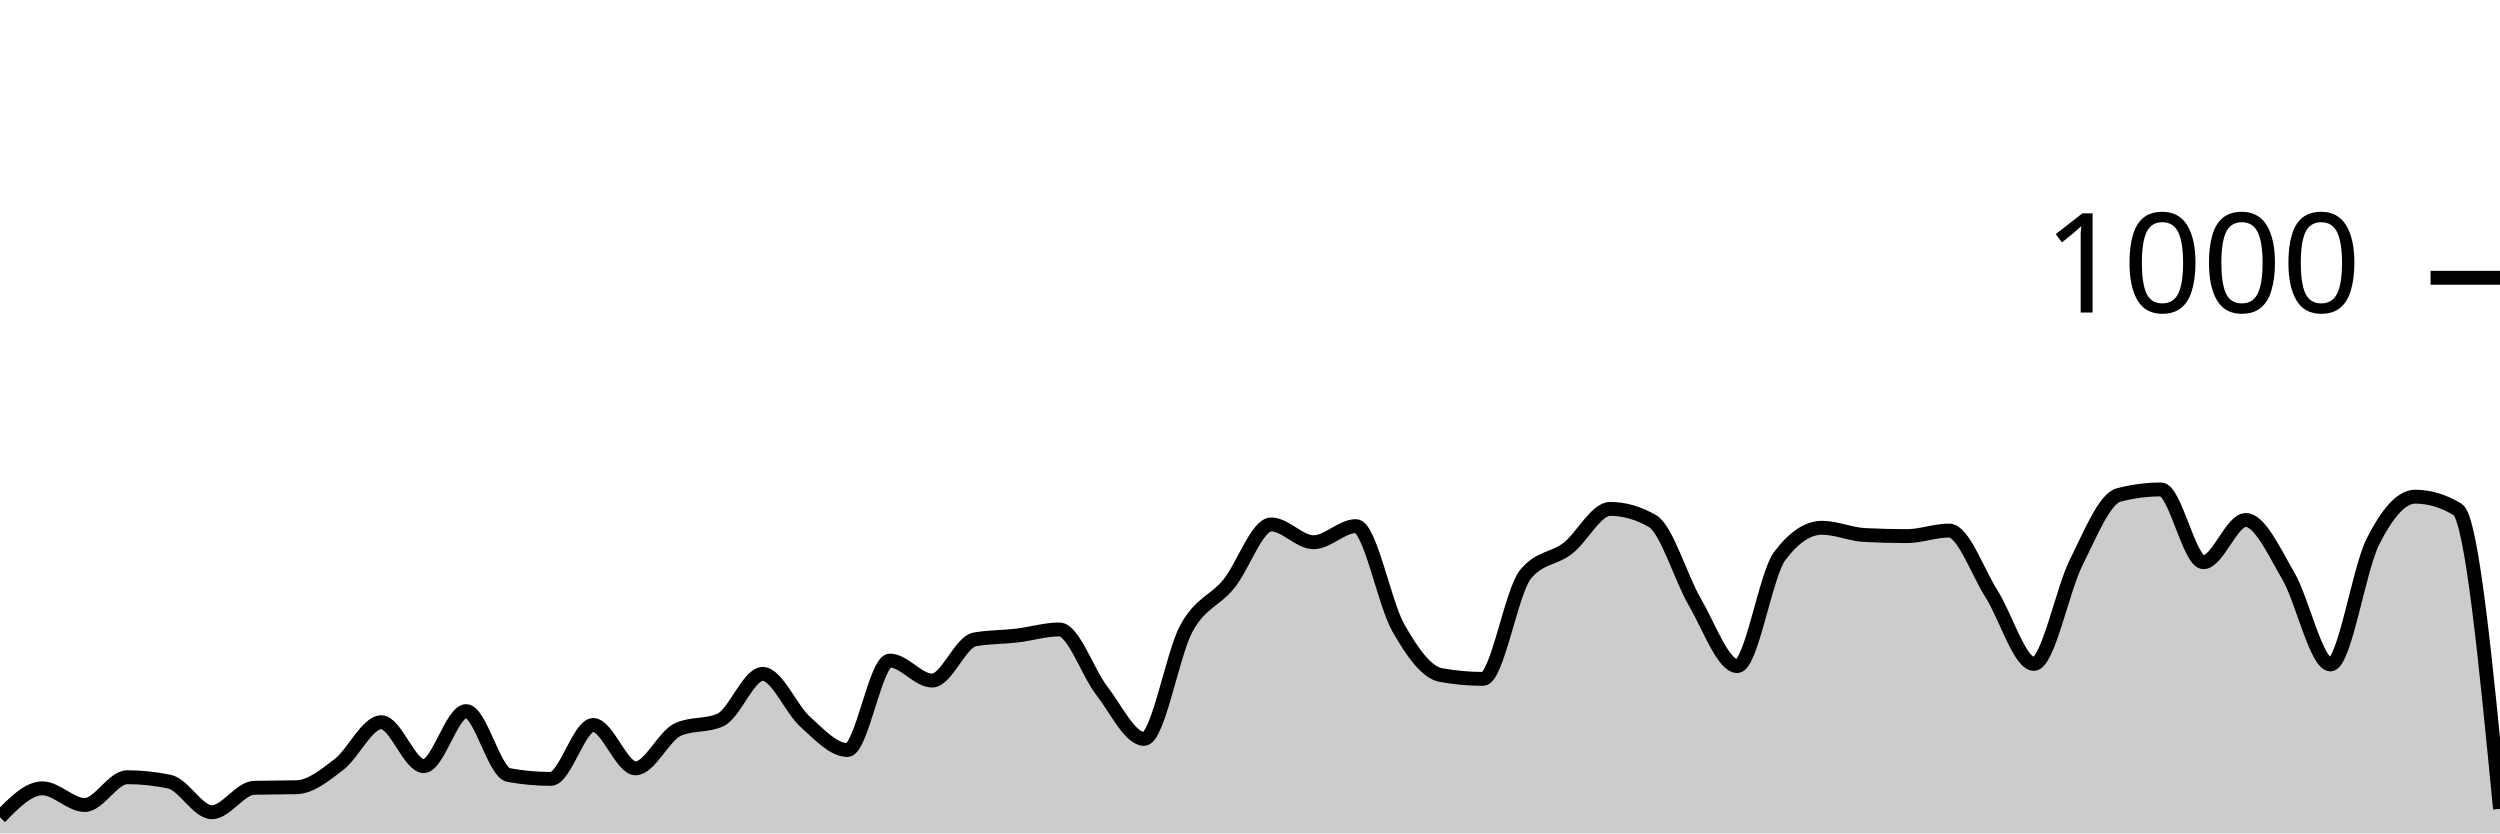
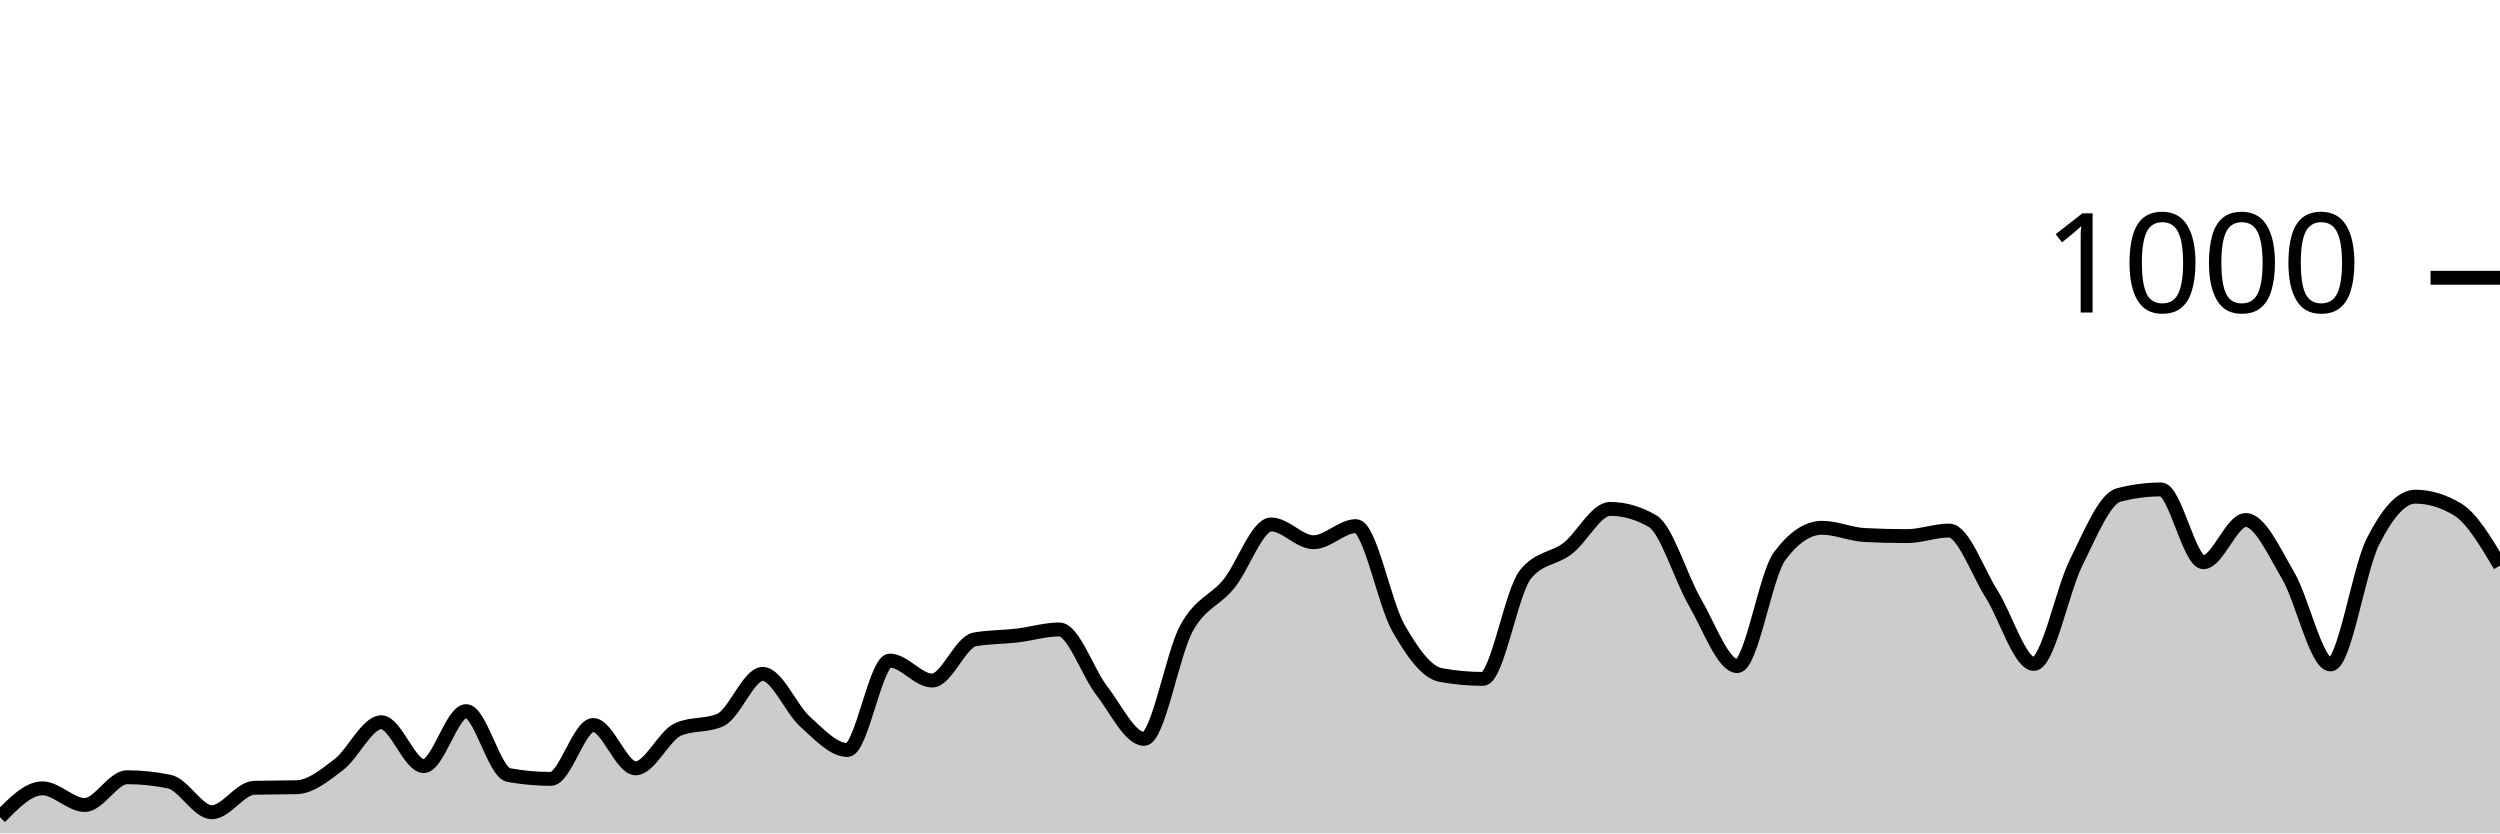
<svg xmlns="http://www.w3.org/2000/svg" viewBox="0 0 180 60">
  <g transform="translate(0,20)">
-     <path class="area" fill="rgba(0, 0, 0, 0.2)" d="M0,38.84C1.017,37.8,2.034,36.76,3.051,36.76C4.068,36.76,5.085,37.96,6.102,37.96C7.119,37.96,8.136,35.96,9.153,35.96C10.169,35.96,11.186,36.067,12.203,36.28C13.22,36.493,14.237,38.48,15.254,38.48C16.271,38.48,17.288,36.747,18.305,36.72C19.322,36.693,20.339,36.707,21.356,36.68C22.373,36.653,23.39,35.82,24.407,35.04C25.424,34.26,26.441,32,27.458,32C28.475,32,29.492,35.16,30.508,35.16C31.525,35.16,32.542,31.2,33.559,31.2C34.576,31.2,35.593,35.613,36.61,35.8C37.627,35.987,38.644,36.08,39.661,36.08C40.678,36.08,41.695,32.2,42.712,32.2C43.729,32.2,44.746,35.32,45.763,35.32C46.78,35.32,47.797,32.973,48.814,32.52C49.831,32.067,50.847,32.293,51.864,31.84C52.881,31.387,53.898,28.52,54.915,28.52C55.932,28.52,56.949,31.047,57.966,31.96C58.983,32.873,60,34,61.017,34C62.034,34,63.051,27.56,64.068,27.56C65.085,27.56,66.102,29,67.119,29C68.136,29,69.153,26.227,70.169,26.04C71.186,25.853,72.203,25.88,73.22,25.76C74.237,25.64,75.254,25.32,76.271,25.32C77.288,25.32,78.305,28.407,79.322,29.72C80.339,31.033,81.356,33.2,82.373,33.2C83.39,33.2,84.407,27.1,85.424,25.24C86.441,23.38,87.458,23.287,88.475,22.04C89.492,20.793,90.508,17.76,91.525,17.76C92.542,17.76,93.559,19.04,94.576,19.04C95.593,19.04,96.61,17.88,97.627,17.88C98.644,17.88,99.661,23.413,100.678,25.2C101.695,26.987,102.712,28.413,103.729,28.6C104.746,28.787,105.763,28.88,106.78,28.88C107.797,28.88,108.814,22.613,109.831,21.36C110.847,20.107,111.864,20.267,112.881,19.48C113.898,18.693,114.915,16.64,115.932,16.64C116.949,16.64,117.966,16.933,118.983,17.52C120,18.107,121.017,21.62,122.034,23.36C123.051,25.1,124.068,27.96,125.085,27.96C126.102,27.96,127.119,21.4,128.136,20.04C129.153,18.68,130.169,18,131.186,18C132.203,18,133.22,18.467,134.237,18.52C135.254,18.573,136.271,18.6,137.288,18.6C138.305,18.6,139.322,18.2,140.339,18.2C141.356,18.2,142.373,21.16,143.39,22.76C144.407,24.36,145.424,27.8,146.441,27.8C147.458,27.8,148.475,22.507,149.492,20.48C150.508,18.453,151.525,15.907,152.542,15.64C153.559,15.373,154.576,15.24,155.593,15.24C156.61,15.24,157.627,20.48,158.644,20.48C159.661,20.48,160.678,17.44,161.695,17.44C162.712,17.44,163.729,19.707,164.746,21.44C165.763,23.173,166.78,27.84,167.797,27.84C168.814,27.84,169.831,21.013,170.847,19C171.864,16.987,172.881,15.76,173.898,15.76C174.915,15.76,175.932,16.067,176.949,16.68C177.966,17.293,178.983,27.767,180,38.24L180,40C178.983,40,177.966,40,176.949,40C175.932,40,174.915,40,173.898,40C172.881,40,171.864,40,170.847,40C169.831,40,168.814,40,167.797,40C166.78,40,165.763,40,164.746,40C163.729,40,162.712,40,161.695,40C160.678,40,159.661,40,158.644,40C157.627,40,156.61,40,155.593,40C154.576,40,153.559,40,152.542,40C151.525,40,150.508,40,149.492,40C148.475,40,147.458,40,146.441,40C145.424,40,144.407,40,143.39,40C142.373,40,141.356,40,140.339,40C139.322,40,138.305,40,137.288,40C136.271,40,135.254,40,134.237,40C133.22,40,132.203,40,131.186,40C130.169,40,129.153,40,128.136,40C127.119,40,126.102,40,125.085,40C124.068,40,123.051,40,122.034,40C121.017,40,120,40,118.983,40C117.966,40,116.949,40,115.932,40C114.915,40,113.898,40,112.881,40C111.864,40,110.847,40,109.831,40C108.814,40,107.797,40,106.78,40C105.763,40,104.746,40,103.729,40C102.712,40,101.695,40,100.678,40C99.661,40,98.644,40,97.627,40C96.61,40,95.593,40,94.576,40C93.559,40,92.542,40,91.525,40C90.508,40,89.492,40,88.475,40C87.458,40,86.441,40,85.424,40C84.407,40,83.39,40,82.373,40C81.356,40,80.339,40,79.322,40C78.305,40,77.288,40,76.271,40C75.254,40,74.237,40,73.22,40C72.203,40,71.186,40,70.169,40C69.153,40,68.136,40,67.119,40C66.102,40,65.085,40,64.068,40C63.051,40,62.034,40,61.017,40C60,40,58.983,40,57.966,40C56.949,40,55.932,40,54.915,40C53.898,40,52.881,40,51.864,40C50.847,40,49.831,40,48.814,40C47.797,40,46.78,40,45.763,40C44.746,40,43.729,40,42.712,40C41.695,40,40.678,40,39.661,40C38.644,40,37.627,40,36.61,40C35.593,40,34.576,40,33.559,40C32.542,40,31.525,40,30.508,40C29.492,40,28.475,40,27.458,40C26.441,40,25.424,40,24.407,40C23.39,40,22.373,40,21.356,40C20.339,40,19.322,40,18.305,40C17.288,40,16.271,40,15.254,40C14.237,40,13.22,40,12.203,40C11.186,40,10.169,40,9.153,40C8.136,40,7.119,40,6.102,40C5.085,40,4.068,40,3.051,40C2.034,40,1.017,40,0,40Z" />
-     <path class="line" stroke="black" fill="none" d="M0,38.84C1.017,37.8,2.034,36.76,3.051,36.76C4.068,36.76,5.085,37.96,6.102,37.96C7.119,37.96,8.136,35.96,9.153,35.96C10.169,35.96,11.186,36.067,12.203,36.28C13.22,36.493,14.237,38.48,15.254,38.48C16.271,38.48,17.288,36.747,18.305,36.72C19.322,36.693,20.339,36.707,21.356,36.68C22.373,36.653,23.39,35.82,24.407,35.04C25.424,34.26,26.441,32,27.458,32C28.475,32,29.492,35.16,30.508,35.16C31.525,35.16,32.542,31.2,33.559,31.2C34.576,31.2,35.593,35.613,36.61,35.8C37.627,35.987,38.644,36.08,39.661,36.08C40.678,36.08,41.695,32.2,42.712,32.2C43.729,32.2,44.746,35.32,45.763,35.32C46.78,35.32,47.797,32.973,48.814,32.52C49.831,32.067,50.847,32.293,51.864,31.84C52.881,31.387,53.898,28.52,54.915,28.52C55.932,28.52,56.949,31.047,57.966,31.96C58.983,32.873,60,34,61.017,34C62.034,34,63.051,27.56,64.068,27.56C65.085,27.56,66.102,29,67.119,29C68.136,29,69.153,26.227,70.169,26.04C71.186,25.853,72.203,25.88,73.22,25.76C74.237,25.64,75.254,25.32,76.271,25.32C77.288,25.32,78.305,28.407,79.322,29.72C80.339,31.033,81.356,33.2,82.373,33.2C83.39,33.2,84.407,27.1,85.424,25.24C86.441,23.38,87.458,23.287,88.475,22.04C89.492,20.793,90.508,17.76,91.525,17.76C92.542,17.76,93.559,19.04,94.576,19.04C95.593,19.04,96.61,17.88,97.627,17.88C98.644,17.88,99.661,23.413,100.678,25.2C101.695,26.987,102.712,28.413,103.729,28.6C104.746,28.787,105.763,28.88,106.78,28.88C107.797,28.88,108.814,22.613,109.831,21.36C110.847,20.107,111.864,20.267,112.881,19.48C113.898,18.693,114.915,16.64,115.932,16.64C116.949,16.64,117.966,16.933,118.983,17.52C120,18.107,121.017,21.62,122.034,23.36C123.051,25.1,124.068,27.96,125.085,27.96C126.102,27.96,127.119,21.4,128.136,20.04C129.153,18.68,130.169,18,131.186,18C132.203,18,133.22,18.467,134.237,18.52C135.254,18.573,136.271,18.6,137.288,18.6C138.305,18.6,139.322,18.2,140.339,18.2C141.356,18.2,142.373,21.16,143.39,22.76C144.407,24.36,145.424,27.8,146.441,27.8C147.458,27.8,148.475,22.507,149.492,20.48C150.508,18.453,151.525,15.907,152.542,15.64C153.559,15.373,154.576,15.24,155.593,15.24C156.61,15.24,157.627,20.48,158.644,20.48C159.661,20.48,160.678,17.44,161.695,17.44C162.712,17.44,163.729,19.707,164.746,21.44C165.763,23.173,166.78,27.84,167.797,27.84C168.814,27.84,169.831,21.013,170.847,19C171.864,16.987,172.881,15.76,173.898,15.76C174.915,15.76,175.932,16.067,176.949,16.68C177.966,17.293,178.983,27.767,180,38.24" />
+     <path class="area" fill="rgba(0, 0, 0, 0.2)" d="M0,38.84C1.017,37.8,2.034,36.76,3.051,36.76C4.068,36.76,5.085,37.96,6.102,37.96C7.119,37.96,8.136,35.96,9.153,35.96C10.169,35.96,11.186,36.067,12.203,36.28C13.22,36.493,14.237,38.48,15.254,38.48C16.271,38.48,17.288,36.747,18.305,36.72C19.322,36.693,20.339,36.707,21.356,36.68C22.373,36.653,23.39,35.82,24.407,35.04C25.424,34.26,26.441,32,27.458,32C28.475,32,29.492,35.16,30.508,35.16C31.525,35.16,32.542,31.2,33.559,31.2C34.576,31.2,35.593,35.613,36.61,35.8C37.627,35.987,38.644,36.08,39.661,36.08C40.678,36.08,41.695,32.2,42.712,32.2C43.729,32.2,44.746,35.32,45.763,35.32C46.78,35.32,47.797,32.973,48.814,32.52C49.831,32.067,50.847,32.293,51.864,31.84C52.881,31.387,53.898,28.52,54.915,28.52C55.932,28.52,56.949,31.047,57.966,31.96C58.983,32.873,60,34,61.017,34C62.034,34,63.051,27.56,64.068,27.56C65.085,27.56,66.102,29,67.119,29C68.136,29,69.153,26.227,70.169,26.04C71.186,25.853,72.203,25.88,73.22,25.76C74.237,25.64,75.254,25.32,76.271,25.32C77.288,25.32,78.305,28.407,79.322,29.72C80.339,31.033,81.356,33.2,82.373,33.2C83.39,33.2,84.407,27.1,85.424,25.24C86.441,23.38,87.458,23.287,88.475,22.04C89.492,20.793,90.508,17.76,91.525,17.76C92.542,17.76,93.559,19.04,94.576,19.04C95.593,19.04,96.61,17.88,97.627,17.88C98.644,17.88,99.661,23.413,100.678,25.2C101.695,26.987,102.712,28.413,103.729,28.6C104.746,28.787,105.763,28.88,106.78,28.88C107.797,28.88,108.814,22.613,109.831,21.36C110.847,20.107,111.864,20.267,112.881,19.48C113.898,18.693,114.915,16.64,115.932,16.64C116.949,16.64,117.966,16.933,118.983,17.52C120,18.107,121.017,21.62,122.034,23.36C123.051,25.1,124.068,27.96,125.085,27.96C126.102,27.96,127.119,21.4,128.136,20.04C129.153,18.68,130.169,18,131.186,18C132.203,18,133.22,18.467,134.237,18.52C135.254,18.573,136.271,18.6,137.288,18.6C138.305,18.6,139.322,18.2,140.339,18.2C141.356,18.2,142.373,21.16,143.39,22.76C144.407,24.36,145.424,27.8,146.441,27.8C147.458,27.8,148.475,22.507,149.492,20.48C150.508,18.453,151.525,15.907,152.542,15.64C153.559,15.373,154.576,15.24,155.593,15.24C156.61,15.24,157.627,20.48,158.644,20.48C159.661,20.48,160.678,17.44,161.695,17.44C162.712,17.44,163.729,19.707,164.746,21.44C165.763,23.173,166.78,27.84,167.797,27.84C168.814,27.84,169.831,21.013,170.847,19C171.864,16.987,172.881,15.76,173.898,15.76C174.915,15.76,175.932,16.067,176.949,16.68C177.966,17.293,178.983,19.007,180,20.72L180,40C178.983,40,177.966,40,176.949,40C175.932,40,174.915,40,173.898,40C172.881,40,171.864,40,170.847,40C169.831,40,168.814,40,167.797,40C166.78,40,165.763,40,164.746,40C163.729,40,162.712,40,161.695,40C160.678,40,159.661,40,158.644,40C157.627,40,156.61,40,155.593,40C154.576,40,153.559,40,152.542,40C151.525,40,150.508,40,149.492,40C148.475,40,147.458,40,146.441,40C145.424,40,144.407,40,143.39,40C142.373,40,141.356,40,140.339,40C139.322,40,138.305,40,137.288,40C136.271,40,135.254,40,134.237,40C133.22,40,132.203,40,131.186,40C130.169,40,129.153,40,128.136,40C127.119,40,126.102,40,125.085,40C124.068,40,123.051,40,122.034,40C121.017,40,120,40,118.983,40C117.966,40,116.949,40,115.932,40C114.915,40,113.898,40,112.881,40C111.864,40,110.847,40,109.831,40C108.814,40,107.797,40,106.78,40C105.763,40,104.746,40,103.729,40C102.712,40,101.695,40,100.678,40C99.661,40,98.644,40,97.627,40C96.61,40,95.593,40,94.576,40C93.559,40,92.542,40,91.525,40C90.508,40,89.492,40,88.475,40C87.458,40,86.441,40,85.424,40C84.407,40,83.39,40,82.373,40C81.356,40,80.339,40,79.322,40C78.305,40,77.288,40,76.271,40C75.254,40,74.237,40,73.22,40C72.203,40,71.186,40,70.169,40C69.153,40,68.136,40,67.119,40C66.102,40,65.085,40,64.068,40C63.051,40,62.034,40,61.017,40C60,40,58.983,40,57.966,40C56.949,40,55.932,40,54.915,40C53.898,40,52.881,40,51.864,40C50.847,40,49.831,40,48.814,40C47.797,40,46.78,40,45.763,40C44.746,40,43.729,40,42.712,40C41.695,40,40.678,40,39.661,40C38.644,40,37.627,40,36.61,40C35.593,40,34.576,40,33.559,40C32.542,40,31.525,40,30.508,40C29.492,40,28.475,40,27.458,40C26.441,40,25.424,40,24.407,40C23.39,40,22.373,40,21.356,40C20.339,40,19.322,40,18.305,40C17.288,40,16.271,40,15.254,40C14.237,40,13.22,40,12.203,40C11.186,40,10.169,40,9.153,40C8.136,40,7.119,40,6.102,40C5.085,40,4.068,40,3.051,40C2.034,40,1.017,40,0,40Z" />
+     <path class="line" stroke="black" fill="none" d="M0,38.84C1.017,37.8,2.034,36.76,3.051,36.76C4.068,36.76,5.085,37.96,6.102,37.96C7.119,37.96,8.136,35.96,9.153,35.96C10.169,35.96,11.186,36.067,12.203,36.28C13.22,36.493,14.237,38.48,15.254,38.48C16.271,38.48,17.288,36.747,18.305,36.72C19.322,36.693,20.339,36.707,21.356,36.68C22.373,36.653,23.39,35.82,24.407,35.04C25.424,34.26,26.441,32,27.458,32C28.475,32,29.492,35.16,30.508,35.16C31.525,35.16,32.542,31.2,33.559,31.2C34.576,31.2,35.593,35.613,36.61,35.8C37.627,35.987,38.644,36.08,39.661,36.08C40.678,36.08,41.695,32.2,42.712,32.2C43.729,32.2,44.746,35.32,45.763,35.32C46.78,35.32,47.797,32.973,48.814,32.52C49.831,32.067,50.847,32.293,51.864,31.84C52.881,31.387,53.898,28.52,54.915,28.52C55.932,28.52,56.949,31.047,57.966,31.96C58.983,32.873,60,34,61.017,34C62.034,34,63.051,27.56,64.068,27.56C65.085,27.56,66.102,29,67.119,29C68.136,29,69.153,26.227,70.169,26.04C71.186,25.853,72.203,25.88,73.22,25.76C74.237,25.64,75.254,25.32,76.271,25.32C77.288,25.32,78.305,28.407,79.322,29.72C80.339,31.033,81.356,33.2,82.373,33.2C83.39,33.2,84.407,27.1,85.424,25.24C86.441,23.38,87.458,23.287,88.475,22.04C89.492,20.793,90.508,17.76,91.525,17.76C92.542,17.76,93.559,19.04,94.576,19.04C95.593,19.04,96.61,17.88,97.627,17.88C98.644,17.88,99.661,23.413,100.678,25.2C101.695,26.987,102.712,28.413,103.729,28.6C104.746,28.787,105.763,28.88,106.78,28.88C107.797,28.88,108.814,22.613,109.831,21.36C110.847,20.107,111.864,20.267,112.881,19.48C113.898,18.693,114.915,16.64,115.932,16.64C116.949,16.64,117.966,16.933,118.983,17.52C120,18.107,121.017,21.62,122.034,23.36C123.051,25.1,124.068,27.96,125.085,27.96C126.102,27.96,127.119,21.4,128.136,20.04C129.153,18.68,130.169,18,131.186,18C132.203,18,133.22,18.467,134.237,18.52C135.254,18.573,136.271,18.6,137.288,18.6C138.305,18.6,139.322,18.2,140.339,18.2C141.356,18.2,142.373,21.16,143.39,22.76C144.407,24.36,145.424,27.8,146.441,27.8C147.458,27.8,148.475,22.507,149.492,20.48C150.508,18.453,151.525,15.907,152.542,15.64C153.559,15.373,154.576,15.24,155.593,15.24C156.61,15.24,157.627,20.48,158.644,20.48C159.661,20.48,160.678,17.44,161.695,17.44C162.712,17.44,163.729,19.707,164.746,21.44C165.763,23.173,166.78,27.84,167.797,27.84C168.814,27.84,169.831,21.013,170.847,19C171.864,16.987,172.881,15.76,173.898,15.76C174.915,15.76,175.932,16.067,176.949,16.68C177.966,17.293,178.983,19.007,180,20.72" />
    <path class="axis-ceiling" stroke-width="1" stroke="black" fill="none" d="M175,0L180,0" />
    <text class="axis-ceiling-label" font-family="sans-serif" text-anchor="end" font-size="10px" x="170" y="2.5">1000</text>
  </g>
</svg>
